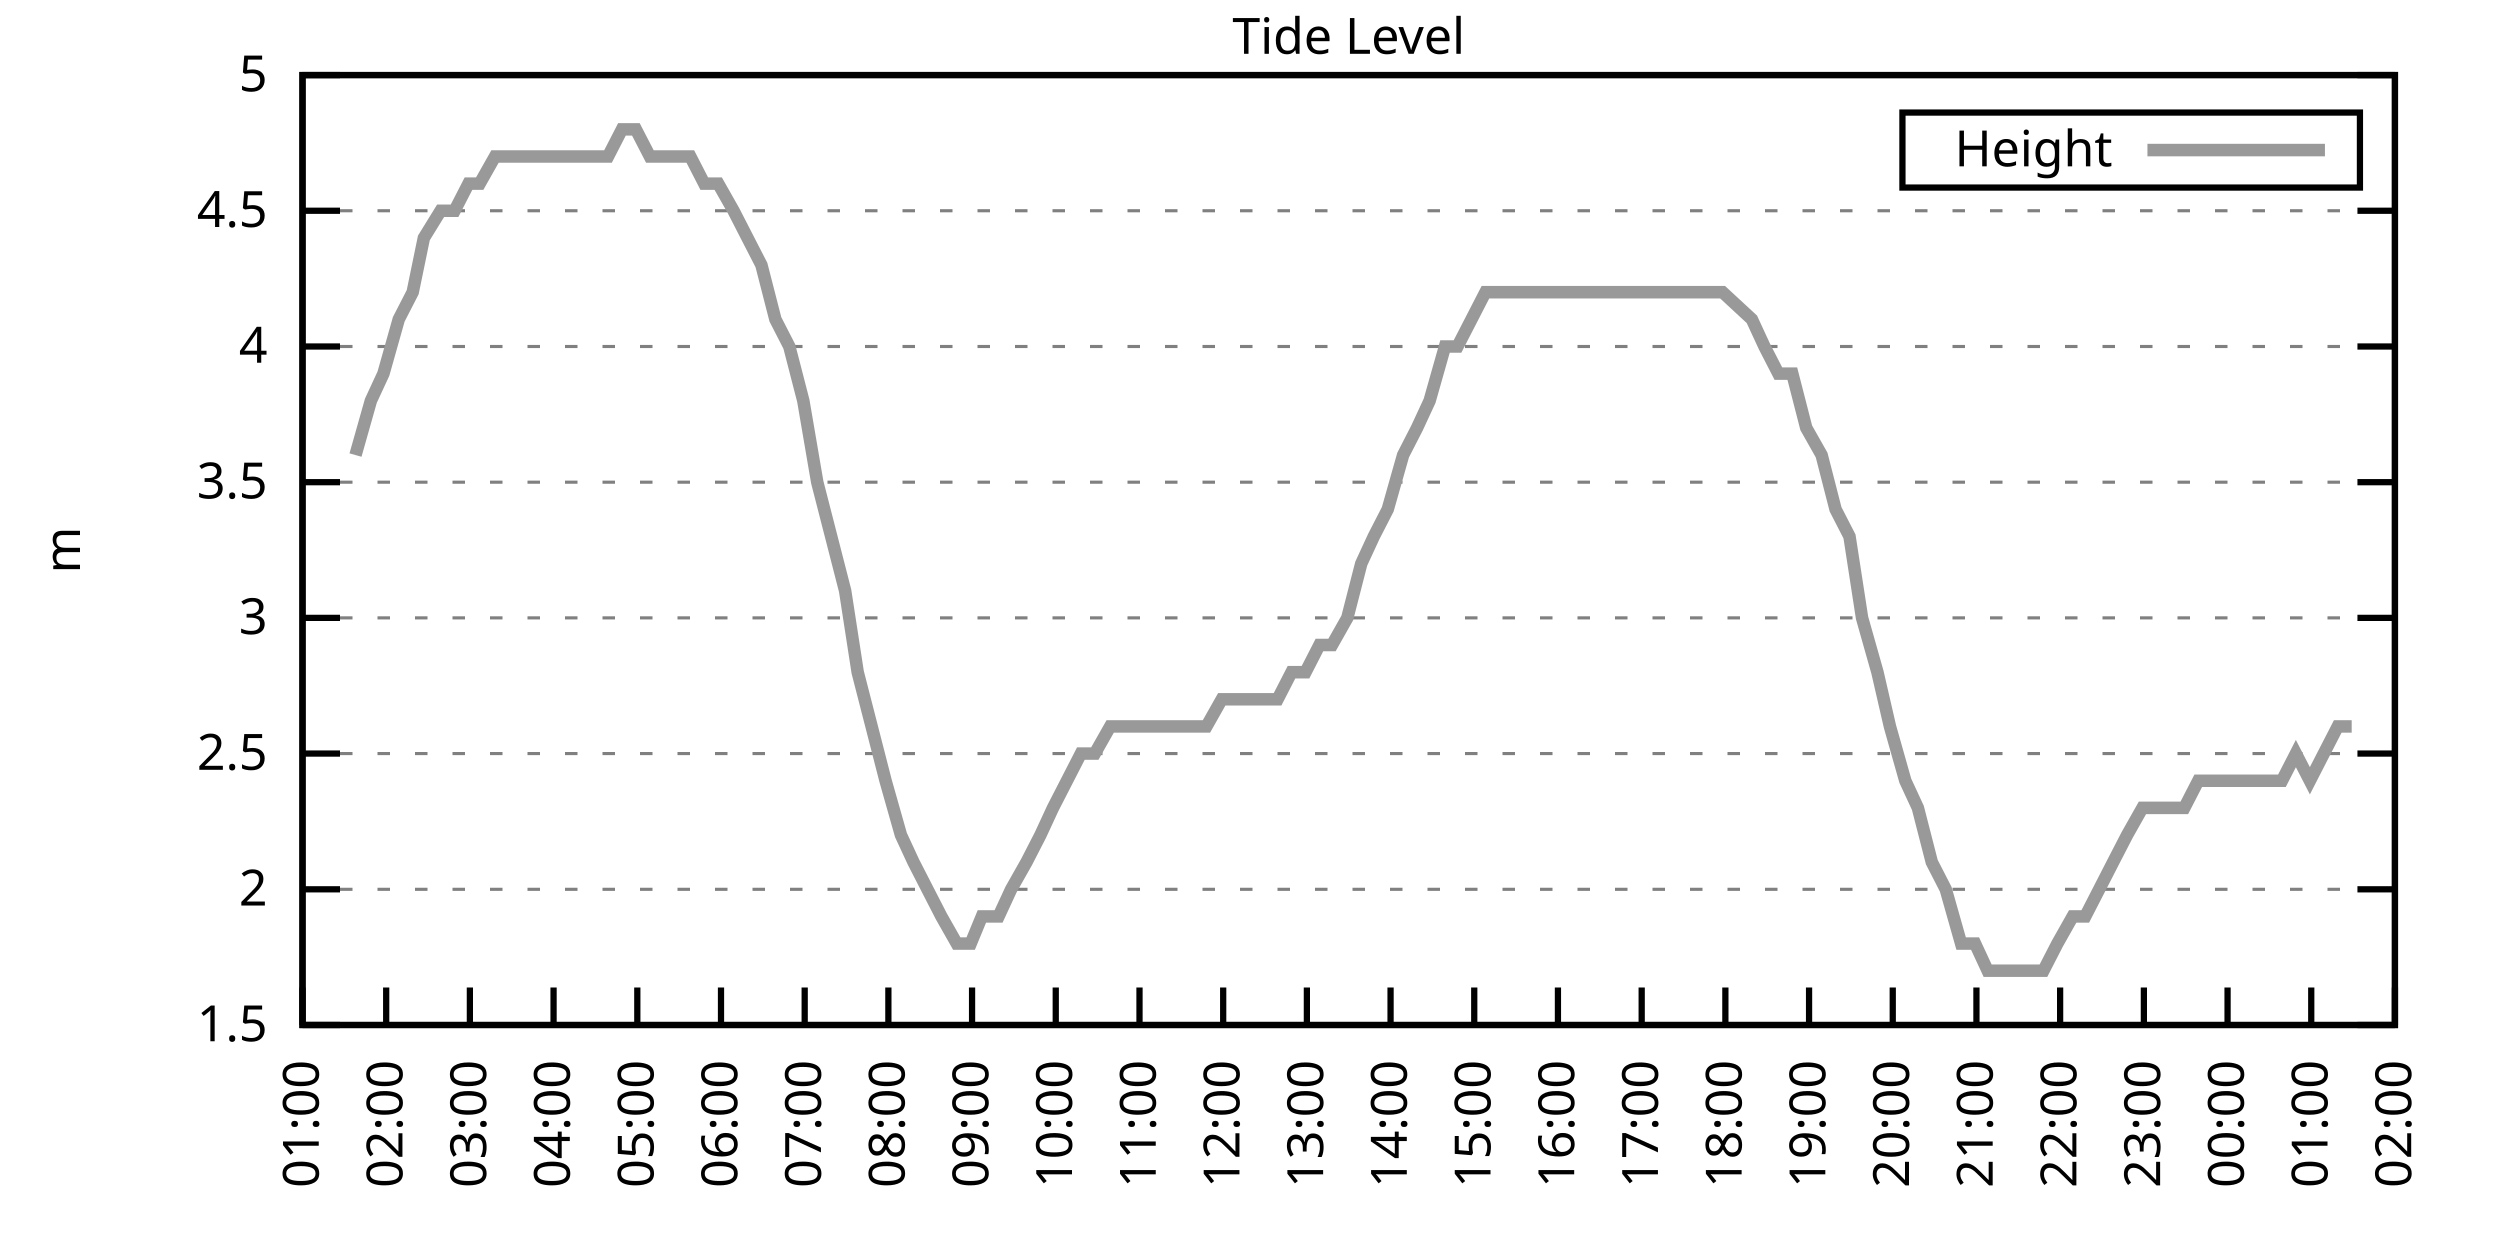
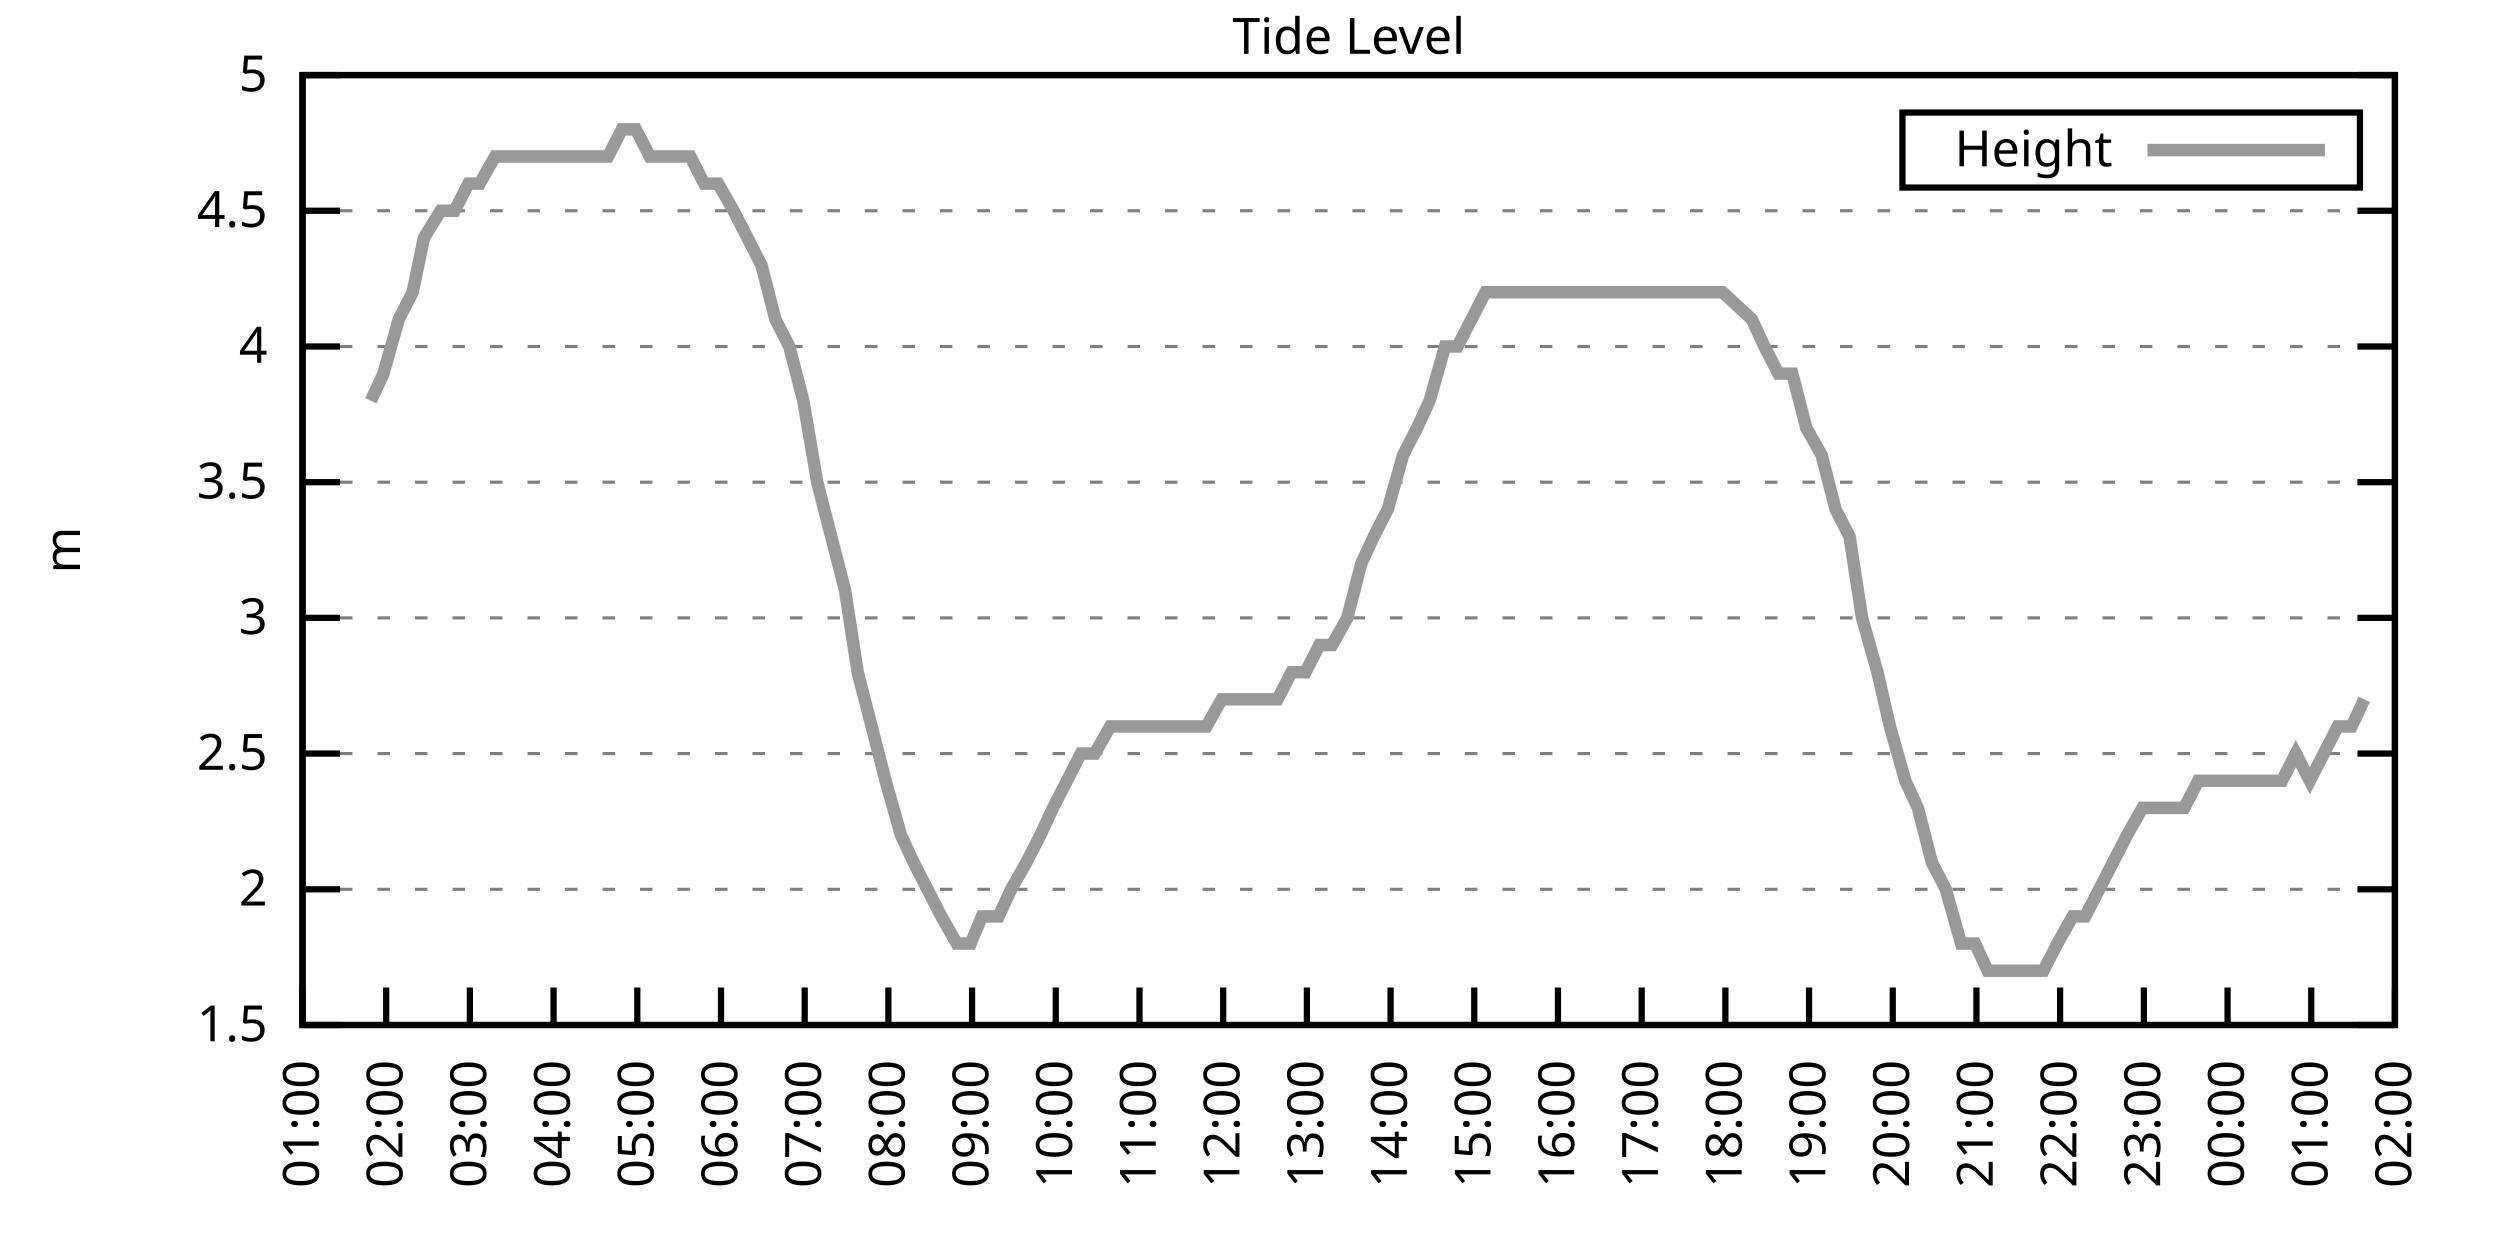
<svg xmlns="http://www.w3.org/2000/svg" xmlns:xlink="http://www.w3.org/1999/xlink" width="400" height="200" viewBox="0 0 400 200">
  <g id="gnuplot_canvas">
    <rect x="0" y="0" width="400" height="200" fill="none" />
    <defs>
      <circle id="gpDot" r="0.5" stroke-width="0.5" stroke="currentColor" />
      <path id="gpPt0" stroke-width="0.333" stroke="currentColor" d="M-1,0 h2 M0,-1 v2" />
      <path id="gpPt1" stroke-width="0.333" stroke="currentColor" d="M-1,-1 L1,1 M1,-1 L-1,1" />
      <path id="gpPt2" stroke-width="0.333" stroke="currentColor" d="M-1,0 L1,0 M0,-1 L0,1 M-1,-1 L1,1 M-1,1 L1,-1" />
      <rect id="gpPt3" stroke-width="0.333" stroke="currentColor" x="-1" y="-1" width="2" height="2" />
      <rect id="gpPt4" stroke-width="0.333" stroke="currentColor" fill="currentColor" x="-1" y="-1" width="2" height="2" />
      <circle id="gpPt5" stroke-width="0.333" stroke="currentColor" cx="0" cy="0" r="1" />
      <use xlink:href="#gpPt5" id="gpPt6" fill="currentColor" stroke="none" />
      <path id="gpPt7" stroke-width="0.333" stroke="currentColor" d="M0,-1.33 L-1.33,0.67 L1.33,0.67 z" />
      <use xlink:href="#gpPt7" id="gpPt8" fill="currentColor" stroke="none" />
      <use xlink:href="#gpPt7" id="gpPt9" stroke="currentColor" transform="rotate(180)" />
      <use xlink:href="#gpPt9" id="gpPt10" fill="currentColor" stroke="none" />
      <use xlink:href="#gpPt3" id="gpPt11" stroke="currentColor" transform="rotate(45)" />
      <use xlink:href="#gpPt11" id="gpPt12" fill="currentColor" stroke="none" />
      <path id="gpPt13" stroke-width="0.333" stroke="currentColor" d="M0,1.330 L1.265,0.411 L0.782,-1.067 L-0.782,-1.076 L-1.265,0.411 z" />
      <use xlink:href="#gpPt13" id="gpPt14" fill="currentColor" stroke="none" />
      <filter id="textbox" filterUnits="objectBoundingBox" x="0" y="0" height="1" width="1">
        <feFlood flood-color="white" flood-opacity="1" result="bgnd" />
        <feComposite in="SourceGraphic" in2="bgnd" operator="atop" />
      </filter>
      <filter id="greybox" filterUnits="objectBoundingBox" x="0" y="0" height="1" width="1">
        <feFlood flood-color="lightgrey" flood-opacity="1" result="grey" />
        <feComposite in="SourceGraphic" in2="grey" operator="atop" />
      </filter>
    </defs>
    <g fill="none" color="white" stroke="currentColor" stroke-width="1.00" stroke-linecap="butt" stroke-linejoin="miter">
</g>
    <g fill="none" color="black" stroke="currentColor" stroke-width="1.00" stroke-linecap="butt" stroke-linejoin="miter">
      <g stroke="none" shape-rendering="crispEdges">
        <polygon fill="rgb(255, 255, 255)" points="48.40,164.00 383.18,164.00 383.18,12.02 48.40,12.02 " />
      </g>
    </g>
    <g fill="none" color="black" stroke="currentColor" stroke-width="1.00" stroke-linecap="butt" stroke-linejoin="miter">
</g>
    <g fill="none" color="black" stroke="black" stroke-width="0.50" stroke-linecap="butt" stroke-linejoin="miter">
</g>
    <g fill="none" color="gray" stroke="currentColor" stroke-width="0.50" stroke-linecap="butt" stroke-linejoin="miter">
      <path stroke="gray" stroke-dasharray="2,4" class="gridline" d="M48.40,164.00 L383.19,164.00  " />
    </g>
    <g fill="none" color="gray" stroke="gray" stroke-width="1.00" stroke-linecap="butt" stroke-linejoin="miter">
</g>
    <g fill="none" color="black" stroke="currentColor" stroke-width="1.00" stroke-linecap="butt" stroke-linejoin="miter">
      <path stroke="black" d="M48.40,164.00 L54.40,164.00 M383.19,164.00 L377.19,164.00  " />
      <g transform="translate(42.80,166.60)" stroke="none" fill="black" font-family="Sans" font-size="8.00" text-anchor="end">
        <text>
          <tspan font-family="Sans"> 1.5</tspan>
        </text>
      </g>
    </g>
    <g fill="none" color="black" stroke="currentColor" stroke-width="1.00" stroke-linecap="butt" stroke-linejoin="miter">
</g>
    <g fill="none" color="black" stroke="black" stroke-width="0.50" stroke-linecap="butt" stroke-linejoin="miter">
</g>
    <g fill="none" color="gray" stroke="currentColor" stroke-width="0.50" stroke-linecap="butt" stroke-linejoin="miter">
      <path stroke="gray" stroke-dasharray="2,4" class="gridline" d="M48.40,142.29 L383.19,142.29  " />
    </g>
    <g fill="none" color="gray" stroke="gray" stroke-width="1.00" stroke-linecap="butt" stroke-linejoin="miter">
</g>
    <g fill="none" color="black" stroke="currentColor" stroke-width="1.00" stroke-linecap="butt" stroke-linejoin="miter">
      <path stroke="black" d="M48.40,142.29 L54.40,142.29 M383.19,142.29 L377.19,142.29  " />
      <g transform="translate(42.80,144.89)" stroke="none" fill="black" font-family="Sans" font-size="8.00" text-anchor="end">
        <text>
          <tspan font-family="Sans"> 2</tspan>
        </text>
      </g>
    </g>
    <g fill="none" color="black" stroke="currentColor" stroke-width="1.00" stroke-linecap="butt" stroke-linejoin="miter">
</g>
    <g fill="none" color="black" stroke="black" stroke-width="0.50" stroke-linecap="butt" stroke-linejoin="miter">
</g>
    <g fill="none" color="gray" stroke="currentColor" stroke-width="0.50" stroke-linecap="butt" stroke-linejoin="miter">
      <path stroke="gray" stroke-dasharray="2,4" class="gridline" d="M48.40,120.57 L383.19,120.57  " />
    </g>
    <g fill="none" color="gray" stroke="gray" stroke-width="1.00" stroke-linecap="butt" stroke-linejoin="miter">
</g>
    <g fill="none" color="black" stroke="currentColor" stroke-width="1.00" stroke-linecap="butt" stroke-linejoin="miter">
      <path stroke="black" d="M48.40,120.57 L54.40,120.57 M383.19,120.57 L377.19,120.57  " />
      <g transform="translate(42.80,123.17)" stroke="none" fill="black" font-family="Sans" font-size="8.00" text-anchor="end">
        <text>
          <tspan font-family="Sans"> 2.5</tspan>
        </text>
      </g>
    </g>
    <g fill="none" color="black" stroke="currentColor" stroke-width="1.00" stroke-linecap="butt" stroke-linejoin="miter">
</g>
    <g fill="none" color="black" stroke="black" stroke-width="0.50" stroke-linecap="butt" stroke-linejoin="miter">
</g>
    <g fill="none" color="gray" stroke="currentColor" stroke-width="0.50" stroke-linecap="butt" stroke-linejoin="miter">
      <path stroke="gray" stroke-dasharray="2,4" class="gridline" d="M48.40,98.86 L383.19,98.86  " />
    </g>
    <g fill="none" color="gray" stroke="gray" stroke-width="1.00" stroke-linecap="butt" stroke-linejoin="miter">
</g>
    <g fill="none" color="black" stroke="currentColor" stroke-width="1.00" stroke-linecap="butt" stroke-linejoin="miter">
      <path stroke="black" d="M48.40,98.86 L54.40,98.86 M383.19,98.86 L377.19,98.86  " />
      <g transform="translate(42.80,101.46)" stroke="none" fill="black" font-family="Sans" font-size="8.00" text-anchor="end">
        <text>
          <tspan font-family="Sans"> 3</tspan>
        </text>
      </g>
    </g>
    <g fill="none" color="black" stroke="currentColor" stroke-width="1.00" stroke-linecap="butt" stroke-linejoin="miter">
</g>
    <g fill="none" color="black" stroke="black" stroke-width="0.50" stroke-linecap="butt" stroke-linejoin="miter">
</g>
    <g fill="none" color="gray" stroke="currentColor" stroke-width="0.50" stroke-linecap="butt" stroke-linejoin="miter">
      <path stroke="gray" stroke-dasharray="2,4" class="gridline" d="M48.40,77.15 L383.19,77.15  " />
    </g>
    <g fill="none" color="gray" stroke="gray" stroke-width="1.00" stroke-linecap="butt" stroke-linejoin="miter">
</g>
    <g fill="none" color="black" stroke="currentColor" stroke-width="1.00" stroke-linecap="butt" stroke-linejoin="miter">
      <path stroke="black" d="M48.40,77.15 L54.40,77.15 M383.19,77.15 L377.19,77.15  " />
      <g transform="translate(42.80,79.75)" stroke="none" fill="black" font-family="Sans" font-size="8.00" text-anchor="end">
        <text>
          <tspan font-family="Sans"> 3.5</tspan>
        </text>
      </g>
    </g>
    <g fill="none" color="black" stroke="currentColor" stroke-width="1.00" stroke-linecap="butt" stroke-linejoin="miter">
</g>
    <g fill="none" color="black" stroke="black" stroke-width="0.50" stroke-linecap="butt" stroke-linejoin="miter">
</g>
    <g fill="none" color="gray" stroke="currentColor" stroke-width="0.50" stroke-linecap="butt" stroke-linejoin="miter">
      <path stroke="gray" stroke-dasharray="2,4" class="gridline" d="M48.40,55.44 L383.19,55.44  " />
    </g>
    <g fill="none" color="gray" stroke="gray" stroke-width="1.00" stroke-linecap="butt" stroke-linejoin="miter">
</g>
    <g fill="none" color="black" stroke="currentColor" stroke-width="1.00" stroke-linecap="butt" stroke-linejoin="miter">
      <path stroke="black" d="M48.40,55.44 L54.40,55.44 M383.19,55.44 L377.19,55.44  " />
      <g transform="translate(42.80,58.04)" stroke="none" fill="black" font-family="Sans" font-size="8.00" text-anchor="end">
        <text>
          <tspan font-family="Sans"> 4</tspan>
        </text>
      </g>
    </g>
    <g fill="none" color="black" stroke="currentColor" stroke-width="1.00" stroke-linecap="butt" stroke-linejoin="miter">
</g>
    <g fill="none" color="black" stroke="black" stroke-width="0.50" stroke-linecap="butt" stroke-linejoin="miter">
</g>
    <g fill="none" color="gray" stroke="currentColor" stroke-width="0.50" stroke-linecap="butt" stroke-linejoin="miter">
      <path stroke="gray" stroke-dasharray="2,4" class="gridline" d="M48.40,33.72 L383.19,33.72  " />
    </g>
    <g fill="none" color="gray" stroke="gray" stroke-width="1.00" stroke-linecap="butt" stroke-linejoin="miter">
</g>
    <g fill="none" color="black" stroke="currentColor" stroke-width="1.00" stroke-linecap="butt" stroke-linejoin="miter">
      <path stroke="black" d="M48.40,33.72 L54.40,33.72 M383.19,33.72 L377.19,33.72  " />
      <g transform="translate(42.80,36.32)" stroke="none" fill="black" font-family="Sans" font-size="8.00" text-anchor="end">
        <text>
          <tspan font-family="Sans"> 4.5</tspan>
        </text>
      </g>
    </g>
    <g fill="none" color="black" stroke="currentColor" stroke-width="1.00" stroke-linecap="butt" stroke-linejoin="miter">
</g>
    <g fill="none" color="black" stroke="black" stroke-width="0.50" stroke-linecap="butt" stroke-linejoin="miter">
</g>
    <g fill="none" color="gray" stroke="currentColor" stroke-width="0.50" stroke-linecap="butt" stroke-linejoin="miter">
      <path stroke="gray" stroke-dasharray="2,4" class="gridline" d="M48.40,12.01 L383.19,12.01  " />
    </g>
    <g fill="none" color="gray" stroke="gray" stroke-width="1.00" stroke-linecap="butt" stroke-linejoin="miter">
</g>
    <g fill="none" color="black" stroke="currentColor" stroke-width="1.00" stroke-linecap="butt" stroke-linejoin="miter">
      <path stroke="black" d="M48.40,12.01 L54.40,12.01 M383.19,12.01 L377.19,12.01  " />
      <g transform="translate(42.80,14.61)" stroke="none" fill="black" font-family="Sans" font-size="8.00" text-anchor="end">
        <text>
          <tspan font-family="Sans"> 5</tspan>
        </text>
      </g>
    </g>
    <g fill="none" color="black" stroke="currentColor" stroke-width="1.00" stroke-linecap="butt" stroke-linejoin="miter">
      <path stroke="black" d="M48.40,164.00 L48.40,158.00  " />
      <g transform="translate(51.00,169.60) rotate(270.00)" stroke="none" fill="black" font-family="Sans" font-size="8.00" text-anchor="end">
        <text>
          <tspan font-family="Sans">01:00</tspan>
        </text>
      </g>
    </g>
    <g fill="none" color="black" stroke="currentColor" stroke-width="1.00" stroke-linecap="butt" stroke-linejoin="miter">
      <path stroke="black" d="M61.79,164.00 L61.79,158.00  " />
      <g transform="translate(64.39,169.60) rotate(270.00)" stroke="none" fill="black" font-family="Sans" font-size="8.00" text-anchor="end">
        <text>
          <tspan font-family="Sans">02:00</tspan>
        </text>
      </g>
    </g>
    <g fill="none" color="black" stroke="currentColor" stroke-width="1.00" stroke-linecap="butt" stroke-linejoin="miter">
      <path stroke="black" d="M75.18,164.00 L75.18,158.00  " />
      <g transform="translate(77.78,169.60) rotate(270.00)" stroke="none" fill="black" font-family="Sans" font-size="8.00" text-anchor="end">
        <text>
          <tspan font-family="Sans">03:00</tspan>
        </text>
      </g>
    </g>
    <g fill="none" color="black" stroke="currentColor" stroke-width="1.00" stroke-linecap="butt" stroke-linejoin="miter">
      <path stroke="black" d="M88.57,164.00 L88.57,158.00  " />
      <g transform="translate(91.17,169.60) rotate(270.00)" stroke="none" fill="black" font-family="Sans" font-size="8.00" text-anchor="end">
        <text>
          <tspan font-family="Sans">04:00</tspan>
        </text>
      </g>
    </g>
    <g fill="none" color="black" stroke="currentColor" stroke-width="1.00" stroke-linecap="butt" stroke-linejoin="miter">
      <path stroke="black" d="M101.97,164.00 L101.97,158.00  " />
      <g transform="translate(104.57,169.60) rotate(270.00)" stroke="none" fill="black" font-family="Sans" font-size="8.00" text-anchor="end">
        <text>
          <tspan font-family="Sans">05:00</tspan>
        </text>
      </g>
    </g>
    <g fill="none" color="black" stroke="currentColor" stroke-width="1.00" stroke-linecap="butt" stroke-linejoin="miter">
      <path stroke="black" d="M115.36,164.00 L115.36,158.00  " />
      <g transform="translate(117.96,169.60) rotate(270.00)" stroke="none" fill="black" font-family="Sans" font-size="8.00" text-anchor="end">
        <text>
          <tspan font-family="Sans">06:00</tspan>
        </text>
      </g>
    </g>
    <g fill="none" color="black" stroke="currentColor" stroke-width="1.00" stroke-linecap="butt" stroke-linejoin="miter">
      <path stroke="black" d="M128.75,164.00 L128.75,158.00  " />
      <g transform="translate(131.35,169.60) rotate(270.00)" stroke="none" fill="black" font-family="Sans" font-size="8.00" text-anchor="end">
        <text>
          <tspan font-family="Sans">07:00</tspan>
        </text>
      </g>
    </g>
    <g fill="none" color="black" stroke="currentColor" stroke-width="1.00" stroke-linecap="butt" stroke-linejoin="miter">
      <path stroke="black" d="M142.14,164.00 L142.14,158.00  " />
      <g transform="translate(144.74,169.60) rotate(270.00)" stroke="none" fill="black" font-family="Sans" font-size="8.00" text-anchor="end">
        <text>
          <tspan font-family="Sans">08:00</tspan>
        </text>
      </g>
    </g>
    <g fill="none" color="black" stroke="currentColor" stroke-width="1.00" stroke-linecap="butt" stroke-linejoin="miter">
      <path stroke="black" d="M155.53,164.00 L155.53,158.00  " />
      <g transform="translate(158.13,169.60) rotate(270.00)" stroke="none" fill="black" font-family="Sans" font-size="8.00" text-anchor="end">
        <text>
          <tspan font-family="Sans">09:00</tspan>
        </text>
      </g>
    </g>
    <g fill="none" color="black" stroke="currentColor" stroke-width="1.00" stroke-linecap="butt" stroke-linejoin="miter">
      <path stroke="black" d="M168.92,164.00 L168.92,158.00  " />
      <g transform="translate(171.52,169.60) rotate(270.00)" stroke="none" fill="black" font-family="Sans" font-size="8.00" text-anchor="end">
        <text>
          <tspan font-family="Sans">10:00</tspan>
        </text>
      </g>
    </g>
    <g fill="none" color="black" stroke="currentColor" stroke-width="1.00" stroke-linecap="butt" stroke-linejoin="miter">
      <path stroke="black" d="M182.32,164.00 L182.32,158.00  " />
      <g transform="translate(184.92,169.60) rotate(270.00)" stroke="none" fill="black" font-family="Sans" font-size="8.00" text-anchor="end">
        <text>
          <tspan font-family="Sans">11:00</tspan>
        </text>
      </g>
    </g>
    <g fill="none" color="black" stroke="currentColor" stroke-width="1.00" stroke-linecap="butt" stroke-linejoin="miter">
      <path stroke="black" d="M195.71,164.00 L195.71,158.00  " />
      <g transform="translate(198.31,169.60) rotate(270.00)" stroke="none" fill="black" font-family="Sans" font-size="8.00" text-anchor="end">
        <text>
          <tspan font-family="Sans">12:00</tspan>
        </text>
      </g>
    </g>
    <g fill="none" color="black" stroke="currentColor" stroke-width="1.00" stroke-linecap="butt" stroke-linejoin="miter">
      <path stroke="black" d="M209.10,164.00 L209.10,158.00  " />
      <g transform="translate(211.70,169.60) rotate(270.00)" stroke="none" fill="black" font-family="Sans" font-size="8.00" text-anchor="end">
        <text>
          <tspan font-family="Sans">13:00</tspan>
        </text>
      </g>
    </g>
    <g fill="none" color="black" stroke="currentColor" stroke-width="1.00" stroke-linecap="butt" stroke-linejoin="miter">
      <path stroke="black" d="M222.49,164.00 L222.49,158.00  " />
      <g transform="translate(225.09,169.60) rotate(270.00)" stroke="none" fill="black" font-family="Sans" font-size="8.00" text-anchor="end">
        <text>
          <tspan font-family="Sans">14:00</tspan>
        </text>
      </g>
    </g>
    <g fill="none" color="black" stroke="currentColor" stroke-width="1.00" stroke-linecap="butt" stroke-linejoin="miter">
      <path stroke="black" d="M235.88,164.00 L235.88,158.00  " />
      <g transform="translate(238.48,169.60) rotate(270.00)" stroke="none" fill="black" font-family="Sans" font-size="8.00" text-anchor="end">
        <text>
          <tspan font-family="Sans">15:00</tspan>
        </text>
      </g>
    </g>
    <g fill="none" color="black" stroke="currentColor" stroke-width="1.00" stroke-linecap="butt" stroke-linejoin="miter">
      <path stroke="black" d="M249.27,164.00 L249.27,158.00  " />
      <g transform="translate(251.87,169.60) rotate(270.00)" stroke="none" fill="black" font-family="Sans" font-size="8.00" text-anchor="end">
        <text>
          <tspan font-family="Sans">16:00</tspan>
        </text>
      </g>
    </g>
    <g fill="none" color="black" stroke="currentColor" stroke-width="1.00" stroke-linecap="butt" stroke-linejoin="miter">
      <path stroke="black" d="M262.67,164.00 L262.67,158.00  " />
      <g transform="translate(265.27,169.60) rotate(270.00)" stroke="none" fill="black" font-family="Sans" font-size="8.00" text-anchor="end">
        <text>
          <tspan font-family="Sans">17:00</tspan>
        </text>
      </g>
    </g>
    <g fill="none" color="black" stroke="currentColor" stroke-width="1.00" stroke-linecap="butt" stroke-linejoin="miter">
      <path stroke="black" d="M276.06,164.00 L276.06,158.00  " />
      <g transform="translate(278.66,169.60) rotate(270.00)" stroke="none" fill="black" font-family="Sans" font-size="8.00" text-anchor="end">
        <text>
          <tspan font-family="Sans">18:00</tspan>
        </text>
      </g>
    </g>
    <g fill="none" color="black" stroke="currentColor" stroke-width="1.00" stroke-linecap="butt" stroke-linejoin="miter">
      <path stroke="black" d="M289.45,164.00 L289.45,158.00  " />
      <g transform="translate(292.05,169.60) rotate(270.00)" stroke="none" fill="black" font-family="Sans" font-size="8.00" text-anchor="end">
        <text>
          <tspan font-family="Sans">19:00</tspan>
        </text>
      </g>
    </g>
    <g fill="none" color="black" stroke="currentColor" stroke-width="1.00" stroke-linecap="butt" stroke-linejoin="miter">
      <path stroke="black" d="M302.84,164.00 L302.84,158.00  " />
      <g transform="translate(305.44,169.60) rotate(270.00)" stroke="none" fill="black" font-family="Sans" font-size="8.00" text-anchor="end">
        <text>
          <tspan font-family="Sans">20:00</tspan>
        </text>
      </g>
    </g>
    <g fill="none" color="black" stroke="currentColor" stroke-width="1.00" stroke-linecap="butt" stroke-linejoin="miter">
      <path stroke="black" d="M316.23,164.00 L316.23,158.00  " />
      <g transform="translate(318.83,169.60) rotate(270.00)" stroke="none" fill="black" font-family="Sans" font-size="8.00" text-anchor="end">
        <text>
          <tspan font-family="Sans">21:00</tspan>
        </text>
      </g>
    </g>
    <g fill="none" color="black" stroke="currentColor" stroke-width="1.00" stroke-linecap="butt" stroke-linejoin="miter">
      <path stroke="black" d="M329.62,164.00 L329.62,158.00  " />
      <g transform="translate(332.22,169.60) rotate(270.00)" stroke="none" fill="black" font-family="Sans" font-size="8.00" text-anchor="end">
        <text>
          <tspan font-family="Sans">22:00</tspan>
        </text>
      </g>
    </g>
    <g fill="none" color="black" stroke="currentColor" stroke-width="1.00" stroke-linecap="butt" stroke-linejoin="miter">
      <path stroke="black" d="M343.02,164.00 L343.02,158.00  " />
      <g transform="translate(345.62,169.60) rotate(270.00)" stroke="none" fill="black" font-family="Sans" font-size="8.00" text-anchor="end">
        <text>
          <tspan font-family="Sans">23:00</tspan>
        </text>
      </g>
    </g>
    <g fill="none" color="black" stroke="currentColor" stroke-width="1.00" stroke-linecap="butt" stroke-linejoin="miter">
      <path stroke="black" d="M356.41,164.00 L356.41,158.00  " />
      <g transform="translate(359.01,169.60) rotate(270.00)" stroke="none" fill="black" font-family="Sans" font-size="8.00" text-anchor="end">
        <text>
          <tspan font-family="Sans">00:00</tspan>
        </text>
      </g>
    </g>
    <g fill="none" color="black" stroke="currentColor" stroke-width="1.00" stroke-linecap="butt" stroke-linejoin="miter">
      <path stroke="black" d="M369.80,164.00 L369.80,158.00  " />
      <g transform="translate(372.40,169.60) rotate(270.00)" stroke="none" fill="black" font-family="Sans" font-size="8.00" text-anchor="end">
        <text>
          <tspan font-family="Sans">01:00</tspan>
        </text>
      </g>
    </g>
    <g fill="none" color="black" stroke="currentColor" stroke-width="1.00" stroke-linecap="butt" stroke-linejoin="miter">
      <path stroke="black" d="M383.19,164.00 L383.19,158.00  " />
      <g transform="translate(385.79,169.60) rotate(270.00)" stroke="none" fill="black" font-family="Sans" font-size="8.00" text-anchor="end">
        <text>
          <tspan font-family="Sans">02:00</tspan>
        </text>
      </g>
    </g>
    <g fill="none" color="black" stroke="currentColor" stroke-width="1.00" stroke-linecap="butt" stroke-linejoin="miter">
</g>
    <g fill="none" color="black" stroke="currentColor" stroke-width="1.00" stroke-linecap="butt" stroke-linejoin="miter">
      <path stroke="black" d="M48.40,12.01 L48.40,164.00 L383.19,164.00 L383.19,12.01 L48.40,12.01 Z  " />
    </g>
    <g fill="none" color="black" stroke="currentColor" stroke-width="1.00" stroke-linecap="butt" stroke-linejoin="miter">
</g>
    <g fill="none" color="black" stroke="currentColor" stroke-width="1.00" stroke-linecap="butt" stroke-linejoin="miter">
      <path stroke="black" d="M304.39,30.01 L304.39,18.01 L377.59,18.01 L377.59,30.01 L304.39,30.01 Z  " />
    </g>
    <g id="Tide_level_plot_1">
      <g fill="none" color="white" stroke="black" stroke-width="2.00" stroke-linecap="butt" stroke-linejoin="miter">
</g>
      <g fill="none" color="black" stroke="currentColor" stroke-width="2.00" stroke-linecap="butt" stroke-linejoin="miter">
        <g transform="translate(337.99,26.61)" stroke="none" fill="black" font-family="Sans" font-size="8.00" text-anchor="end">
          <text>
            <tspan font-family="Sans">Height</tspan>
          </text>
        </g>
      </g>
      <g fill="none" color="black" stroke="currentColor" stroke-width="2.00" stroke-linecap="butt" stroke-linejoin="miter">
-         <path stroke="rgb(153, 153, 153)" d="M343.59,24.01 L371.99,24.01 M56.88,72.81 L59.34,64.12 L61.35,59.78 L63.80,51.09 L66.03,46.75 L67.82,38.07   L70.50,33.72 L72.73,33.72 L74.96,29.38 L76.75,29.38 L79.20,25.04 L81.43,25.04 L83.89,25.04 L85.90,25.04   L88.13,25.04 L90.58,25.04 L92.82,25.04 L94.82,25.04 L97.28,25.04 L99.51,20.70 L101.74,20.70 L103.98,25.04   L105.98,25.04 L108.44,25.04 L110.45,25.04 L112.68,29.38 L114.91,29.38 L117.37,33.72 L119.60,38.07 L121.83,42.41   L124.06,51.09 L126.29,55.44 L128.53,64.12 L130.76,77.15 L132.99,85.83 L135.22,94.52 L137.23,107.55 L139.46,116.23   L141.69,124.92 L144.15,133.60 L146.16,137.94 L148.39,142.29 L150.62,146.63 L153.08,150.97 L155.31,150.97 L157.10,146.63   L159.77,146.63 L161.78,142.29 L164.24,137.94 L166.47,133.60 L168.48,129.26 L170.71,124.92 L172.94,120.57 L175.17,120.57   L177.63,116.23 L179.86,116.23 L181.87,116.23 L184.32,116.23 L186.56,116.23 L188.79,116.23 L191.02,116.23 L193.03,116.23   L195.48,111.89 L197.72,111.89 L199.73,111.89 L201.96,111.89 L204.41,111.89 L206.64,107.55 L208.88,107.55 L211.11,103.20   L213.12,103.20 L215.57,98.86 L217.80,90.18 L219.81,85.83 L222.04,81.49 L224.50,72.81 L226.73,68.46 L228.74,64.12   L231.20,55.44 L233.20,55.44 L235.44,51.09 L237.67,46.75 L240.12,46.75 L242.36,46.75 L244.36,46.75 L246.82,46.75   L248.83,46.75 L251.28,46.75 L253.29,46.75 L255.30,46.75 L257.76,46.75 L260.21,46.75 L262.44,46.75 L264.67,46.75   L266.91,46.75 L269.14,46.75 L271.15,46.75 L273.38,46.75 L275.61,46.75 L280.30,51.09 L282.31,55.44 L284.54,59.78   L286.77,59.78 L289.00,68.46 L291.46,72.81 L293.69,81.49 L295.92,85.83 L297.93,98.86 L300.39,107.55 L302.39,116.23   L304.85,124.92 L306.86,129.26 L309.09,137.94 L311.32,142.29 L313.78,150.97 L316.01,150.97 L318.02,155.31 L320.25,155.31   L322.48,155.31 L324.94,155.31 L326.95,155.31 L329.18,150.97 L331.63,146.63 L333.64,146.63 L335.87,142.29 L338.10,137.94   L340.34,133.60 L342.79,129.26 L344.80,129.26 L347.03,129.26 L349.49,129.26 L351.72,124.92 L353.73,124.92 L355.96,124.92   L358.42,124.92 L360.65,124.92 L362.66,124.92 L365.11,124.92 L367.34,120.57 L369.58,124.92 L371.81,120.57 L374.04,116.23   L376.27,116.23  " />
+         <path stroke="rgb(153, 153, 153)" d="M343.59,24.01 L371.99,24.01 M59.34,64.12 L61.35,59.78 L63.80,51.09 L66.03,46.75 L67.82,38.07 L70.50,33.72   L72.73,33.72 L74.96,29.38 L76.75,29.38 L79.20,25.04 L81.43,25.04 L83.89,25.04 L85.90,25.04 L88.13,25.04   L90.58,25.04 L92.82,25.04 L94.82,25.04 L97.28,25.04 L99.51,20.70 L101.74,20.70 L103.98,25.04 L105.98,25.04   L108.44,25.04 L110.45,25.04 L112.68,29.38 L114.91,29.38 L117.37,33.72 L119.60,38.07 L121.83,42.41 L124.06,51.09   L126.29,55.44 L128.53,64.12 L130.76,77.15 L132.99,85.83 L135.22,94.52 L137.23,107.55 L139.46,116.23 L141.69,124.92   L144.15,133.60 L146.16,137.94 L148.39,142.29 L150.62,146.63 L153.08,150.97 L155.31,150.97 L157.10,146.63 L159.77,146.63   L161.78,142.29 L164.24,137.94 L166.47,133.60 L168.48,129.26 L170.71,124.92 L172.94,120.57 L175.17,120.57 L177.63,116.23   L179.86,116.23 L181.87,116.23 L184.32,116.23 L186.56,116.23 L188.79,116.23 L191.02,116.23 L193.03,116.23 L195.48,111.89   L197.72,111.89 L199.73,111.89 L201.96,111.89 L204.41,111.89 L206.64,107.55 L208.88,107.55 L211.11,103.20 L213.12,103.20   L215.57,98.86 L217.80,90.18 L219.81,85.83 L222.04,81.49 L224.50,72.81 L226.73,68.46 L228.74,64.12 L231.20,55.44   L233.20,55.44 L235.44,51.09 L237.67,46.75 L240.12,46.75 L242.36,46.75 L244.36,46.75 L246.82,46.75 L248.83,46.75   L251.28,46.75 L253.29,46.75 L255.30,46.75 L257.76,46.75 L260.21,46.75 L262.44,46.75 L264.67,46.75 L266.91,46.75   L269.14,46.75 L271.15,46.75 L273.38,46.75 L275.61,46.75 L280.30,51.09 L282.31,55.44 L284.54,59.78 L286.77,59.78   L289.00,68.46 L291.46,72.81 L293.69,81.49 L295.92,85.83 L297.93,98.86 L300.39,107.55 L302.39,116.23 L304.85,124.92   L306.86,129.26 L309.09,137.94 L311.32,142.29 L313.78,150.97 L316.01,150.97 L318.02,155.31 L320.25,155.31 L322.48,155.31   L324.94,155.31 L326.95,155.31 L329.18,150.97 L331.63,146.63 L333.64,146.63 L335.87,142.29 L338.10,137.94 L340.34,133.60   L342.79,129.26 L344.80,129.26 L347.03,129.26 L349.49,129.26 L351.72,124.92 L353.73,124.92 L355.96,124.92 L358.42,124.92   L360.65,124.92 L362.66,124.92 L365.11,124.92 L367.34,120.57 L369.58,124.92 L371.81,120.57 L374.04,116.23 L376.27,116.23   L378.28,111.89  " />
      </g>
    </g>
    <g fill="none" color="black" stroke="currentColor" stroke-width="2.00" stroke-linecap="butt" stroke-linejoin="miter">
</g>
    <g fill="none" color="black" stroke="black" stroke-width="1.00" stroke-linecap="butt" stroke-linejoin="miter">
</g>
    <g fill="none" color="black" stroke="currentColor" stroke-width="1.00" stroke-linecap="butt" stroke-linejoin="miter">
      <path stroke="black" d="M48.40,12.01 L48.40,164.00 L383.19,164.00 L383.19,12.01 L48.40,12.01 Z  " />
      <g transform="translate(12.80,88.01) rotate(270.00)" stroke="none" fill="black" font-family="Sans" font-size="8.00" text-anchor="middle">
        <text>
          <tspan font-family="Sans">m</tspan>
        </text>
      </g>
    </g>
    <g fill="none" color="black" stroke="currentColor" stroke-width="1.00" stroke-linecap="butt" stroke-linejoin="miter">
</g>
    <g fill="none" color="black" stroke="currentColor" stroke-width="1.00" stroke-linecap="butt" stroke-linejoin="miter">
      <g transform="translate(215.79,8.61)" stroke="none" fill="black" font-family="Sans" font-size="8.00" text-anchor="middle">
        <text>
          <tspan font-family="Sans">Tide Level</tspan>
        </text>
      </g>
    </g>
    <g fill="none" color="black" stroke="currentColor" stroke-width="1.00" stroke-linecap="butt" stroke-linejoin="miter">
</g>
  </g>
</svg>
